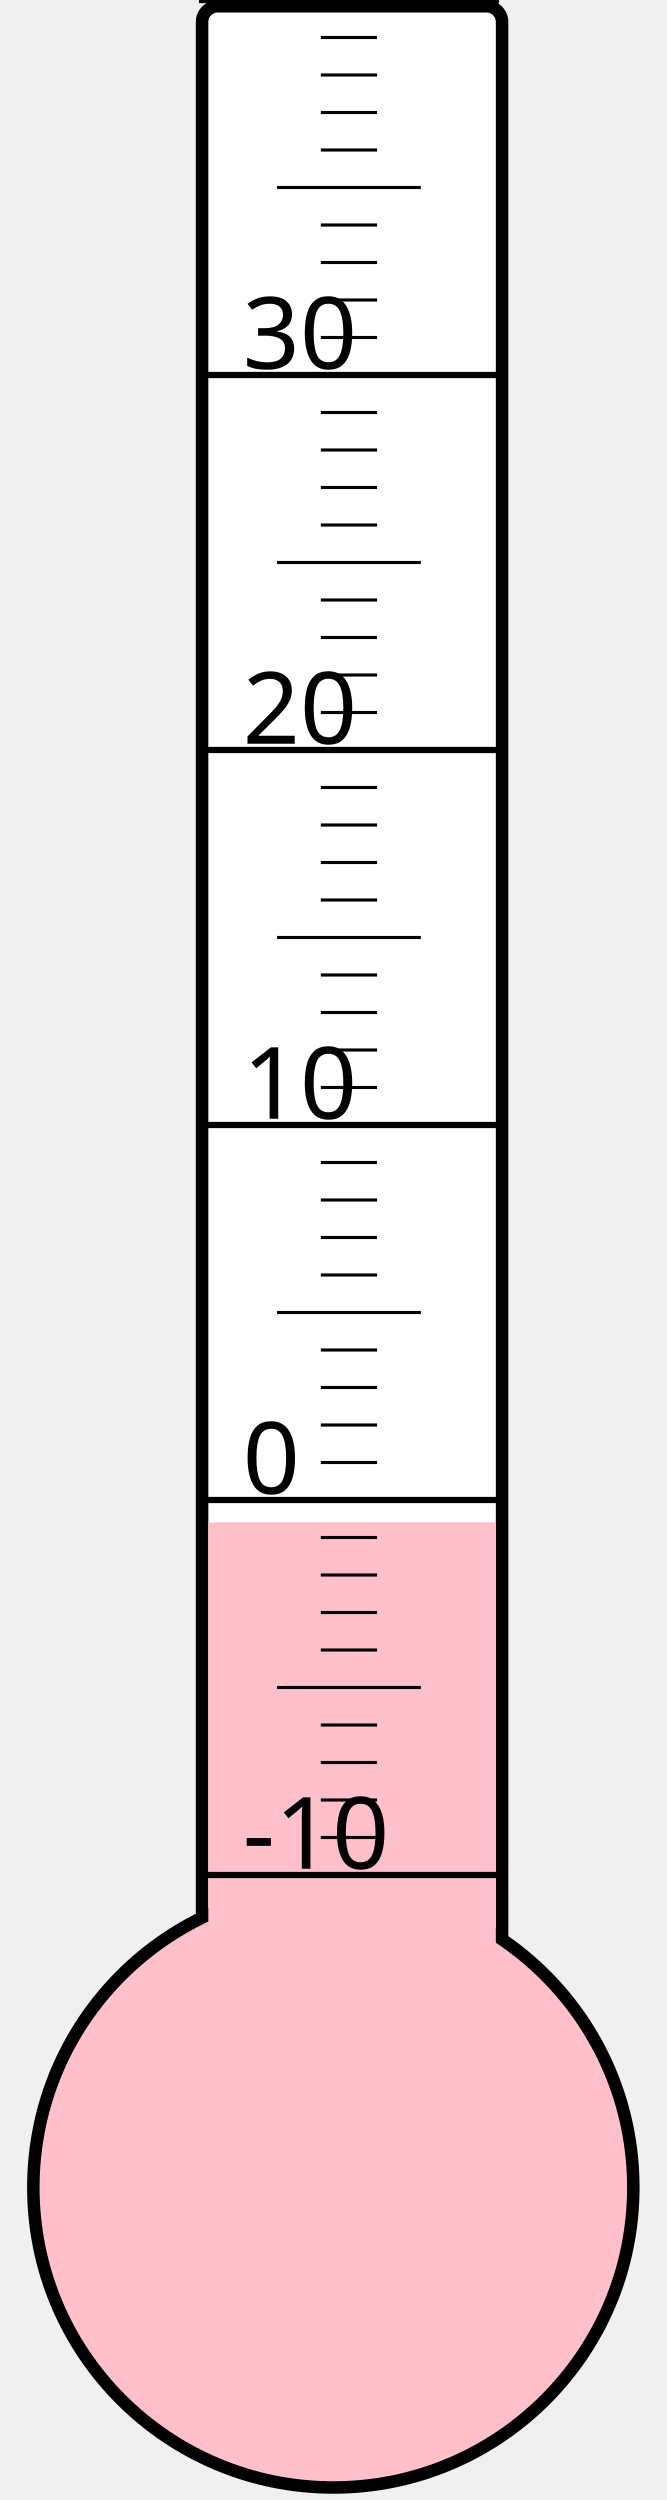
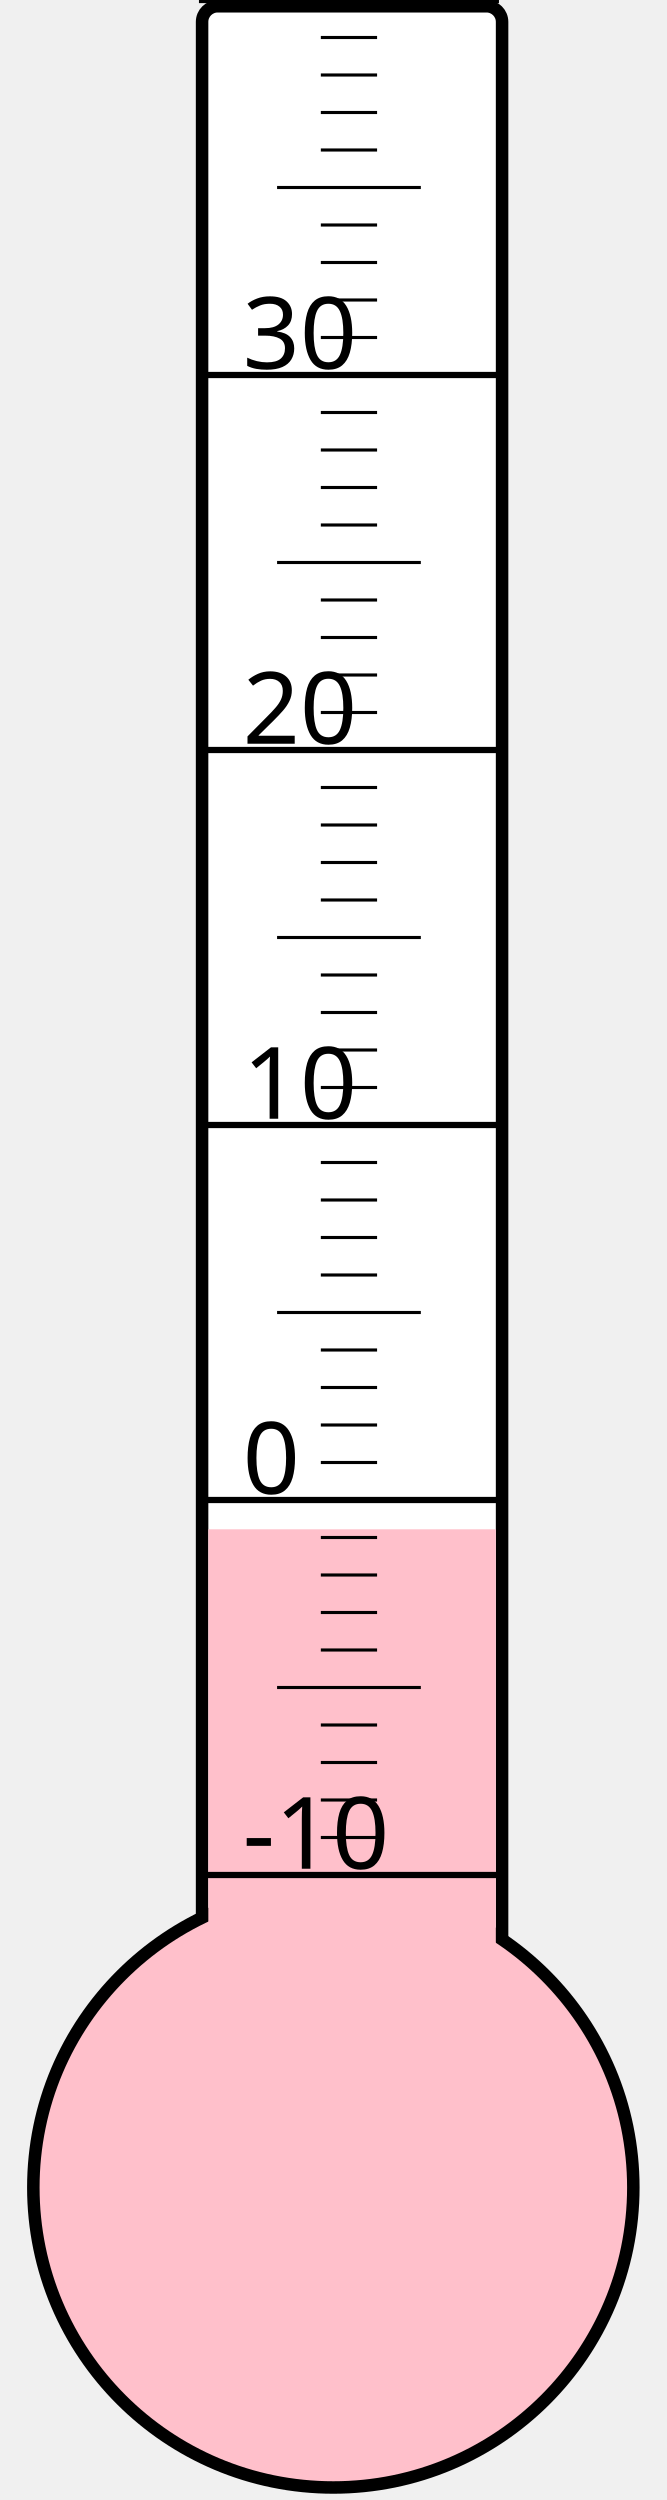
<svg xmlns="http://www.w3.org/2000/svg" width="40px" height="150px" viewBox="0 0 200 800">
  <rect width="200" height="800" x="0" y="0" style="fill: #ffffeb; fill-opacity: 0;" />
  <rect width="96" height="680" x="58" y="2" rx="5" ry="5" style="fill: white; fill-opacity: 1; stroke: black; stroke-width: 4;" />
  <circle cx="100" cy="700" r="96" style="fill: pink; stroke: black; stroke-width: 4;" />
-   <rect width="92" height="212.875" x="60" y="487.125" style="fill: pink; fill-opacity: 1; stroke-width: 0;" />
+   <rect width="92" height="210.625" x="60" y="489.375" style="fill: pink; fill-opacity: 1; stroke-width: 0;" />
  <text x="71" y="598" style="font-family: sans-serif; font-size: 24pt;">-10</text>
  <text x="71" y="478" style="font-family: sans-serif; font-size: 24pt;">0</text>
  <text x="71" y="358" style="font-family: sans-serif; font-size: 24pt;">10</text>
  <text x="71" y="238" style="font-family: sans-serif; font-size: 24pt;">20</text>
  <text x="71" y="118" style="font-family: sans-serif; font-size: 24pt;">30</text>
  <g style="stroke: black;">
    <line x1="57" y1="600" x2="153" y2="600" style="stroke-width: 2;" />
    <line x1="96" y1="588" x2="114" y2="588" style="stroke-width: 1;" />
    <line x1="96" y1="576" x2="114" y2="576" style="stroke-width: 1;" />
    <line x1="96" y1="564" x2="114" y2="564" style="stroke-width: 1;" />
    <line x1="96" y1="552" x2="114" y2="552" style="stroke-width: 1;" />
    <line x1="82" y1="540" x2="128" y2="540" style="stroke-width: 1;" />
    <line x1="96" y1="528" x2="114" y2="528" style="stroke-width: 1;" />
    <line x1="96" y1="516" x2="114" y2="516" style="stroke-width: 1;" />
    <line x1="96" y1="504" x2="114" y2="504" style="stroke-width: 1;" />
    <line x1="96" y1="492" x2="114" y2="492" style="stroke-width: 1;" />
    <line x1="57" y1="480" x2="153" y2="480" style="stroke-width: 2;" />
    <line x1="96" y1="468" x2="114" y2="468" style="stroke-width: 1;" />
    <line x1="96" y1="456" x2="114" y2="456" style="stroke-width: 1;" />
    <line x1="96" y1="444" x2="114" y2="444" style="stroke-width: 1;" />
    <line x1="96" y1="432" x2="114" y2="432" style="stroke-width: 1;" />
    <line x1="82" y1="420" x2="128" y2="420" style="stroke-width: 1;" />
    <line x1="96" y1="408" x2="114" y2="408" style="stroke-width: 1;" />
    <line x1="96" y1="396" x2="114" y2="396" style="stroke-width: 1;" />
    <line x1="96" y1="384" x2="114" y2="384" style="stroke-width: 1;" />
    <line x1="96" y1="372" x2="114" y2="372" style="stroke-width: 1;" />
    <line x1="57" y1="360" x2="153" y2="360" style="stroke-width: 2;" />
    <line x1="96" y1="348" x2="114" y2="348" style="stroke-width: 1;" />
    <line x1="96" y1="336" x2="114" y2="336" style="stroke-width: 1;" />
    <line x1="96" y1="324" x2="114" y2="324" style="stroke-width: 1;" />
    <line x1="96" y1="312" x2="114" y2="312" style="stroke-width: 1;" />
    <line x1="82" y1="300" x2="128" y2="300" style="stroke-width: 1;" />
    <line x1="96" y1="288" x2="114" y2="288" style="stroke-width: 1;" />
    <line x1="96" y1="276" x2="114" y2="276" style="stroke-width: 1;" />
    <line x1="96" y1="264" x2="114" y2="264" style="stroke-width: 1;" />
    <line x1="96" y1="252" x2="114" y2="252" style="stroke-width: 1;" />
    <line x1="57" y1="240" x2="153" y2="240" style="stroke-width: 2;" />
    <line x1="96" y1="228" x2="114" y2="228" style="stroke-width: 1;" />
    <line x1="96" y1="216" x2="114" y2="216" style="stroke-width: 1;" />
    <line x1="96" y1="204" x2="114" y2="204" style="stroke-width: 1;" />
    <line x1="96" y1="192" x2="114" y2="192" style="stroke-width: 1;" />
    <line x1="82" y1="180" x2="128" y2="180" style="stroke-width: 1;" />
    <line x1="96" y1="168" x2="114" y2="168" style="stroke-width: 1;" />
    <line x1="96" y1="156" x2="114" y2="156" style="stroke-width: 1;" />
    <line x1="96" y1="144" x2="114" y2="144" style="stroke-width: 1;" />
    <line x1="96" y1="132" x2="114" y2="132" style="stroke-width: 1;" />
    <line x1="57" y1="120" x2="153" y2="120" style="stroke-width: 2;" />
    <line x1="96" y1="108" x2="114" y2="108" style="stroke-width: 1;" />
    <line x1="96" y1="96" x2="114" y2="96" style="stroke-width: 1;" />
    <line x1="96" y1="84" x2="114" y2="84" style="stroke-width: 1;" />
    <line x1="96" y1="72" x2="114" y2="72" style="stroke-width: 1;" />
    <line x1="82" y1="60" x2="128" y2="60" style="stroke-width: 1;" />
    <line x1="96" y1="48" x2="114" y2="48" style="stroke-width: 1;" />
    <line x1="96" y1="36" x2="114" y2="36" style="stroke-width: 1;" />
    <line x1="96" y1="24" x2="114" y2="24" style="stroke-width: 1;" />
    <line x1="96" y1="12" x2="114" y2="12" style="stroke-width: 1;" />
    <line x1="57" y1="0" x2="153" y2="0" style="stroke-width: 2;" />
  </g>
</svg>
